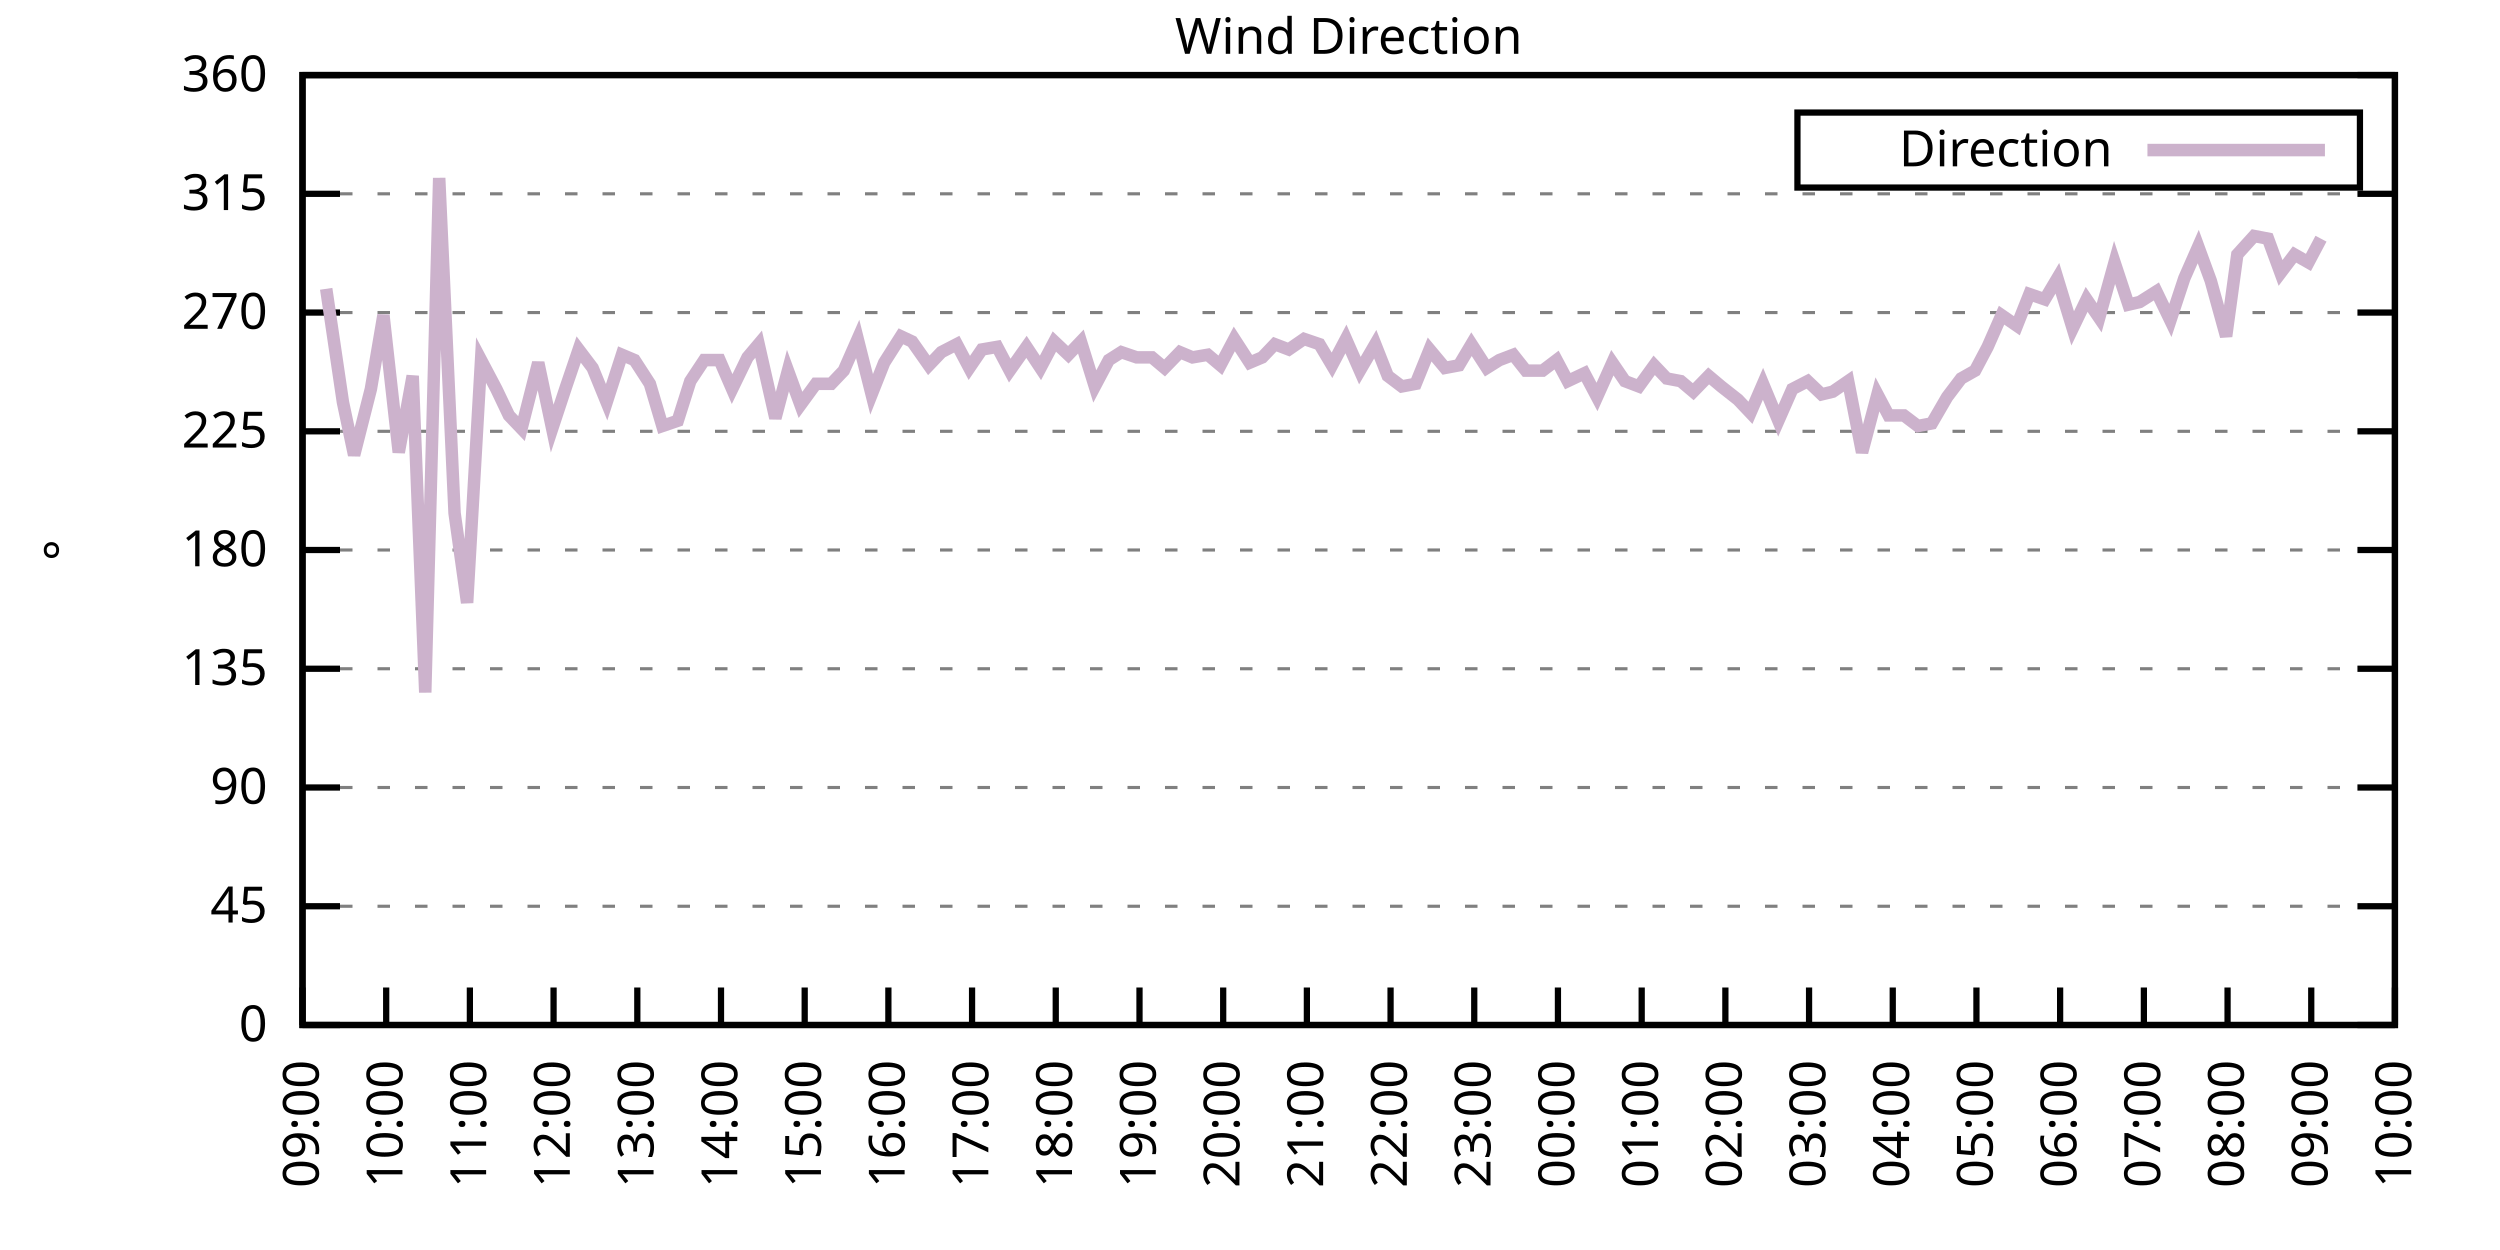
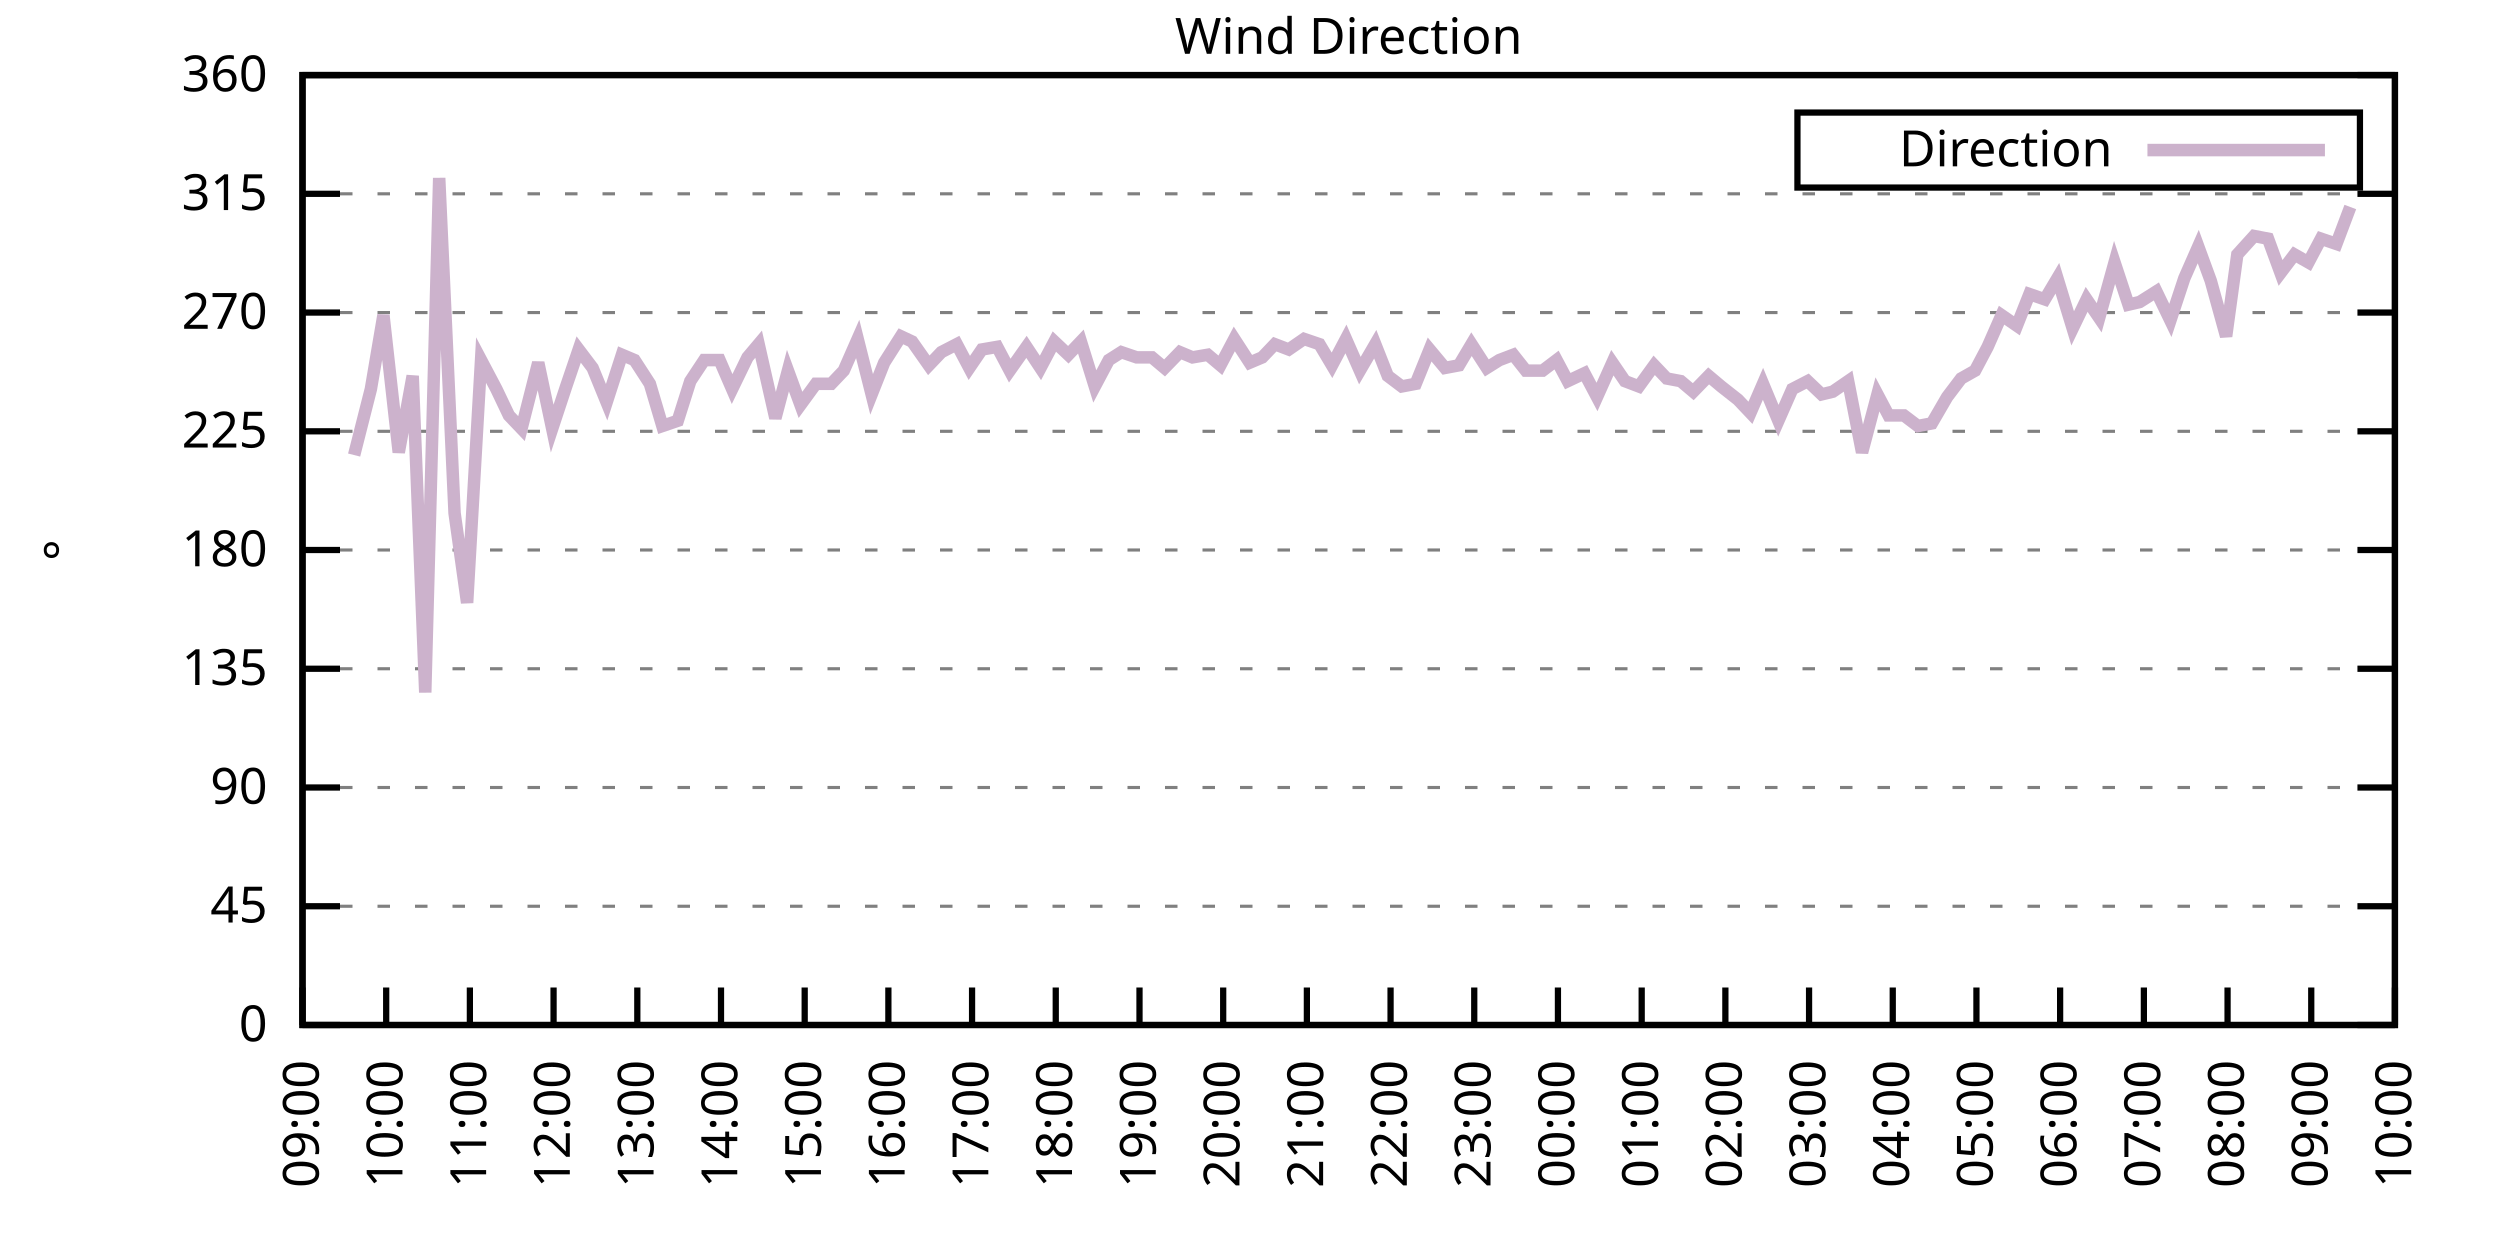
<svg xmlns="http://www.w3.org/2000/svg" xmlns:xlink="http://www.w3.org/1999/xlink" width="400" height="200" viewBox="0 0 400 200">
  <g id="gnuplot_canvas">
    <rect x="0" y="0" width="400" height="200" fill="none" />
    <defs>
      <circle id="gpDot" r="0.5" stroke-width="0.5" stroke="currentColor" />
      <path id="gpPt0" stroke-width="0.333" stroke="currentColor" d="M-1,0 h2 M0,-1 v2" />
      <path id="gpPt1" stroke-width="0.333" stroke="currentColor" d="M-1,-1 L1,1 M1,-1 L-1,1" />
      <path id="gpPt2" stroke-width="0.333" stroke="currentColor" d="M-1,0 L1,0 M0,-1 L0,1 M-1,-1 L1,1 M-1,1 L1,-1" />
      <rect id="gpPt3" stroke-width="0.333" stroke="currentColor" x="-1" y="-1" width="2" height="2" />
      <rect id="gpPt4" stroke-width="0.333" stroke="currentColor" fill="currentColor" x="-1" y="-1" width="2" height="2" />
      <circle id="gpPt5" stroke-width="0.333" stroke="currentColor" cx="0" cy="0" r="1" />
      <use xlink:href="#gpPt5" id="gpPt6" fill="currentColor" stroke="none" />
      <path id="gpPt7" stroke-width="0.333" stroke="currentColor" d="M0,-1.33 L-1.33,0.67 L1.33,0.67 z" />
      <use xlink:href="#gpPt7" id="gpPt8" fill="currentColor" stroke="none" />
      <use xlink:href="#gpPt7" id="gpPt9" stroke="currentColor" transform="rotate(180)" />
      <use xlink:href="#gpPt9" id="gpPt10" fill="currentColor" stroke="none" />
      <use xlink:href="#gpPt3" id="gpPt11" stroke="currentColor" transform="rotate(45)" />
      <use xlink:href="#gpPt11" id="gpPt12" fill="currentColor" stroke="none" />
      <path id="gpPt13" stroke-width="0.333" stroke="currentColor" d="M0,1.330 L1.265,0.411 L0.782,-1.067 L-0.782,-1.076 L-1.265,0.411 z" />
      <use xlink:href="#gpPt13" id="gpPt14" fill="currentColor" stroke="none" />
      <filter id="textbox" filterUnits="objectBoundingBox" x="0" y="0" height="1" width="1">
        <feFlood flood-color="white" flood-opacity="1" result="bgnd" />
        <feComposite in="SourceGraphic" in2="bgnd" operator="atop" />
      </filter>
      <filter id="greybox" filterUnits="objectBoundingBox" x="0" y="0" height="1" width="1">
        <feFlood flood-color="lightgrey" flood-opacity="1" result="grey" />
        <feComposite in="SourceGraphic" in2="grey" operator="atop" />
      </filter>
    </defs>
    <g fill="none" color="white" stroke="currentColor" stroke-width="1.00" stroke-linecap="butt" stroke-linejoin="miter">
</g>
    <g fill="none" color="black" stroke="currentColor" stroke-width="1.00" stroke-linecap="butt" stroke-linejoin="miter">
      <g stroke="none" shape-rendering="crispEdges">
        <polygon fill="rgb(255, 255, 255)" points="48.40,164.00 383.18,164.00 383.18,12.02 48.40,12.02 " />
      </g>
    </g>
    <g fill="none" color="black" stroke="currentColor" stroke-width="1.00" stroke-linecap="butt" stroke-linejoin="miter">
</g>
    <g fill="none" color="black" stroke="black" stroke-width="0.50" stroke-linecap="butt" stroke-linejoin="miter">
</g>
    <g fill="none" color="gray" stroke="currentColor" stroke-width="0.50" stroke-linecap="butt" stroke-linejoin="miter">
      <path stroke="gray" stroke-dasharray="2,4" class="gridline" d="M48.40,164.00 L383.19,164.00  " />
    </g>
    <g fill="none" color="gray" stroke="gray" stroke-width="1.00" stroke-linecap="butt" stroke-linejoin="miter">
</g>
    <g fill="none" color="black" stroke="currentColor" stroke-width="1.00" stroke-linecap="butt" stroke-linejoin="miter">
      <path stroke="black" d="M48.40,164.00 L54.40,164.00 M383.19,164.00 L377.19,164.00  " />
      <g transform="translate(42.80,166.60)" stroke="none" fill="black" font-family="Sans" font-size="8.00" text-anchor="end">
        <text>
          <tspan font-family="Sans"> 0</tspan>
        </text>
      </g>
    </g>
    <g fill="none" color="black" stroke="currentColor" stroke-width="1.00" stroke-linecap="butt" stroke-linejoin="miter">
</g>
    <g fill="none" color="black" stroke="black" stroke-width="0.50" stroke-linecap="butt" stroke-linejoin="miter">
</g>
    <g fill="none" color="gray" stroke="currentColor" stroke-width="0.50" stroke-linecap="butt" stroke-linejoin="miter">
      <path stroke="gray" stroke-dasharray="2,4" class="gridline" d="M48.40,145.00 L383.19,145.00  " />
    </g>
    <g fill="none" color="gray" stroke="gray" stroke-width="1.00" stroke-linecap="butt" stroke-linejoin="miter">
</g>
    <g fill="none" color="black" stroke="currentColor" stroke-width="1.00" stroke-linecap="butt" stroke-linejoin="miter">
      <path stroke="black" d="M48.40,145.00 L54.40,145.00 M383.19,145.00 L377.19,145.00  " />
      <g transform="translate(42.80,147.60)" stroke="none" fill="black" font-family="Sans" font-size="8.00" text-anchor="end">
        <text>
          <tspan font-family="Sans"> 45</tspan>
        </text>
      </g>
    </g>
    <g fill="none" color="black" stroke="currentColor" stroke-width="1.00" stroke-linecap="butt" stroke-linejoin="miter">
</g>
    <g fill="none" color="black" stroke="black" stroke-width="0.50" stroke-linecap="butt" stroke-linejoin="miter">
</g>
    <g fill="none" color="gray" stroke="currentColor" stroke-width="0.50" stroke-linecap="butt" stroke-linejoin="miter">
      <path stroke="gray" stroke-dasharray="2,4" class="gridline" d="M48.40,126.00 L383.19,126.00  " />
    </g>
    <g fill="none" color="gray" stroke="gray" stroke-width="1.00" stroke-linecap="butt" stroke-linejoin="miter">
</g>
    <g fill="none" color="black" stroke="currentColor" stroke-width="1.00" stroke-linecap="butt" stroke-linejoin="miter">
      <path stroke="black" d="M48.40,126.00 L54.40,126.00 M383.19,126.00 L377.19,126.00  " />
      <g transform="translate(42.80,128.60)" stroke="none" fill="black" font-family="Sans" font-size="8.00" text-anchor="end">
        <text>
          <tspan font-family="Sans"> 90</tspan>
        </text>
      </g>
    </g>
    <g fill="none" color="black" stroke="currentColor" stroke-width="1.00" stroke-linecap="butt" stroke-linejoin="miter">
</g>
    <g fill="none" color="black" stroke="black" stroke-width="0.50" stroke-linecap="butt" stroke-linejoin="miter">
</g>
    <g fill="none" color="gray" stroke="currentColor" stroke-width="0.50" stroke-linecap="butt" stroke-linejoin="miter">
      <path stroke="gray" stroke-dasharray="2,4" class="gridline" d="M48.40,107.00 L383.19,107.00  " />
    </g>
    <g fill="none" color="gray" stroke="gray" stroke-width="1.00" stroke-linecap="butt" stroke-linejoin="miter">
</g>
    <g fill="none" color="black" stroke="currentColor" stroke-width="1.00" stroke-linecap="butt" stroke-linejoin="miter">
      <path stroke="black" d="M48.40,107.00 L54.40,107.00 M383.19,107.00 L377.19,107.00  " />
      <g transform="translate(42.80,109.60)" stroke="none" fill="black" font-family="Sans" font-size="8.00" text-anchor="end">
        <text>
          <tspan font-family="Sans"> 135</tspan>
        </text>
      </g>
    </g>
    <g fill="none" color="black" stroke="currentColor" stroke-width="1.00" stroke-linecap="butt" stroke-linejoin="miter">
</g>
    <g fill="none" color="black" stroke="black" stroke-width="0.50" stroke-linecap="butt" stroke-linejoin="miter">
</g>
    <g fill="none" color="gray" stroke="currentColor" stroke-width="0.50" stroke-linecap="butt" stroke-linejoin="miter">
      <path stroke="gray" stroke-dasharray="2,4" class="gridline" d="M48.40,88.00 L383.19,88.00  " />
    </g>
    <g fill="none" color="gray" stroke="gray" stroke-width="1.00" stroke-linecap="butt" stroke-linejoin="miter">
</g>
    <g fill="none" color="black" stroke="currentColor" stroke-width="1.00" stroke-linecap="butt" stroke-linejoin="miter">
      <path stroke="black" d="M48.40,88.00 L54.40,88.00 M383.19,88.00 L377.19,88.00  " />
      <g transform="translate(42.80,90.60)" stroke="none" fill="black" font-family="Sans" font-size="8.00" text-anchor="end">
        <text>
          <tspan font-family="Sans"> 180</tspan>
        </text>
      </g>
    </g>
    <g fill="none" color="black" stroke="currentColor" stroke-width="1.00" stroke-linecap="butt" stroke-linejoin="miter">
</g>
    <g fill="none" color="black" stroke="black" stroke-width="0.50" stroke-linecap="butt" stroke-linejoin="miter">
</g>
    <g fill="none" color="gray" stroke="currentColor" stroke-width="0.50" stroke-linecap="butt" stroke-linejoin="miter">
      <path stroke="gray" stroke-dasharray="2,4" class="gridline" d="M48.40,69.01 L383.19,69.01  " />
    </g>
    <g fill="none" color="gray" stroke="gray" stroke-width="1.00" stroke-linecap="butt" stroke-linejoin="miter">
</g>
    <g fill="none" color="black" stroke="currentColor" stroke-width="1.00" stroke-linecap="butt" stroke-linejoin="miter">
      <path stroke="black" d="M48.40,69.01 L54.40,69.01 M383.19,69.01 L377.19,69.01  " />
      <g transform="translate(42.80,71.61)" stroke="none" fill="black" font-family="Sans" font-size="8.00" text-anchor="end">
        <text>
          <tspan font-family="Sans"> 225</tspan>
        </text>
      </g>
    </g>
    <g fill="none" color="black" stroke="currentColor" stroke-width="1.00" stroke-linecap="butt" stroke-linejoin="miter">
</g>
    <g fill="none" color="black" stroke="black" stroke-width="0.50" stroke-linecap="butt" stroke-linejoin="miter">
</g>
    <g fill="none" color="gray" stroke="currentColor" stroke-width="0.50" stroke-linecap="butt" stroke-linejoin="miter">
      <path stroke="gray" stroke-dasharray="2,4" class="gridline" d="M48.40,50.01 L383.19,50.01  " />
    </g>
    <g fill="none" color="gray" stroke="gray" stroke-width="1.00" stroke-linecap="butt" stroke-linejoin="miter">
</g>
    <g fill="none" color="black" stroke="currentColor" stroke-width="1.00" stroke-linecap="butt" stroke-linejoin="miter">
      <path stroke="black" d="M48.40,50.01 L54.40,50.01 M383.19,50.01 L377.19,50.01  " />
      <g transform="translate(42.80,52.61)" stroke="none" fill="black" font-family="Sans" font-size="8.00" text-anchor="end">
        <text>
          <tspan font-family="Sans"> 270</tspan>
        </text>
      </g>
    </g>
    <g fill="none" color="black" stroke="currentColor" stroke-width="1.00" stroke-linecap="butt" stroke-linejoin="miter">
</g>
    <g fill="none" color="black" stroke="black" stroke-width="0.50" stroke-linecap="butt" stroke-linejoin="miter">
</g>
    <g fill="none" color="gray" stroke="currentColor" stroke-width="0.50" stroke-linecap="butt" stroke-linejoin="miter">
      <path stroke="gray" stroke-dasharray="2,4" class="gridline" d="M48.40,31.01 L383.19,31.01  " />
    </g>
    <g fill="none" color="gray" stroke="gray" stroke-width="1.00" stroke-linecap="butt" stroke-linejoin="miter">
</g>
    <g fill="none" color="black" stroke="currentColor" stroke-width="1.00" stroke-linecap="butt" stroke-linejoin="miter">
      <path stroke="black" d="M48.40,31.01 L54.40,31.01 M383.19,31.01 L377.19,31.01  " />
      <g transform="translate(42.80,33.61)" stroke="none" fill="black" font-family="Sans" font-size="8.00" text-anchor="end">
        <text>
          <tspan font-family="Sans"> 315</tspan>
        </text>
      </g>
    </g>
    <g fill="none" color="black" stroke="currentColor" stroke-width="1.00" stroke-linecap="butt" stroke-linejoin="miter">
</g>
    <g fill="none" color="black" stroke="black" stroke-width="0.50" stroke-linecap="butt" stroke-linejoin="miter">
</g>
    <g fill="none" color="gray" stroke="currentColor" stroke-width="0.50" stroke-linecap="butt" stroke-linejoin="miter">
      <path stroke="gray" stroke-dasharray="2,4" class="gridline" d="M48.40,12.01 L383.19,12.01  " />
    </g>
    <g fill="none" color="gray" stroke="gray" stroke-width="1.00" stroke-linecap="butt" stroke-linejoin="miter">
</g>
    <g fill="none" color="black" stroke="currentColor" stroke-width="1.00" stroke-linecap="butt" stroke-linejoin="miter">
      <path stroke="black" d="M48.40,12.01 L54.40,12.01 M383.19,12.01 L377.19,12.01  " />
      <g transform="translate(42.80,14.61)" stroke="none" fill="black" font-family="Sans" font-size="8.00" text-anchor="end">
        <text>
          <tspan font-family="Sans"> 360</tspan>
        </text>
      </g>
    </g>
    <g fill="none" color="black" stroke="currentColor" stroke-width="1.00" stroke-linecap="butt" stroke-linejoin="miter">
      <path stroke="black" d="M48.40,164.00 L48.40,158.00  " />
      <g transform="translate(51.00,169.60) rotate(270.00)" stroke="none" fill="black" font-family="Sans" font-size="8.00" text-anchor="end">
        <text>
          <tspan font-family="Sans">09:00</tspan>
        </text>
      </g>
    </g>
    <g fill="none" color="black" stroke="currentColor" stroke-width="1.00" stroke-linecap="butt" stroke-linejoin="miter">
      <path stroke="black" d="M61.79,164.00 L61.79,158.00  " />
      <g transform="translate(64.39,169.60) rotate(270.00)" stroke="none" fill="black" font-family="Sans" font-size="8.00" text-anchor="end">
        <text>
          <tspan font-family="Sans">10:00</tspan>
        </text>
      </g>
    </g>
    <g fill="none" color="black" stroke="currentColor" stroke-width="1.00" stroke-linecap="butt" stroke-linejoin="miter">
      <path stroke="black" d="M75.18,164.00 L75.18,158.00  " />
      <g transform="translate(77.78,169.60) rotate(270.00)" stroke="none" fill="black" font-family="Sans" font-size="8.00" text-anchor="end">
        <text>
          <tspan font-family="Sans">11:00</tspan>
        </text>
      </g>
    </g>
    <g fill="none" color="black" stroke="currentColor" stroke-width="1.00" stroke-linecap="butt" stroke-linejoin="miter">
      <path stroke="black" d="M88.57,164.00 L88.57,158.00  " />
      <g transform="translate(91.17,169.60) rotate(270.00)" stroke="none" fill="black" font-family="Sans" font-size="8.00" text-anchor="end">
        <text>
          <tspan font-family="Sans">12:00</tspan>
        </text>
      </g>
    </g>
    <g fill="none" color="black" stroke="currentColor" stroke-width="1.00" stroke-linecap="butt" stroke-linejoin="miter">
      <path stroke="black" d="M101.97,164.00 L101.97,158.00  " />
      <g transform="translate(104.57,169.60) rotate(270.00)" stroke="none" fill="black" font-family="Sans" font-size="8.00" text-anchor="end">
        <text>
          <tspan font-family="Sans">13:00</tspan>
        </text>
      </g>
    </g>
    <g fill="none" color="black" stroke="currentColor" stroke-width="1.00" stroke-linecap="butt" stroke-linejoin="miter">
      <path stroke="black" d="M115.36,164.00 L115.36,158.00  " />
      <g transform="translate(117.96,169.60) rotate(270.00)" stroke="none" fill="black" font-family="Sans" font-size="8.00" text-anchor="end">
        <text>
          <tspan font-family="Sans">14:00</tspan>
        </text>
      </g>
    </g>
    <g fill="none" color="black" stroke="currentColor" stroke-width="1.00" stroke-linecap="butt" stroke-linejoin="miter">
      <path stroke="black" d="M128.75,164.00 L128.75,158.00  " />
      <g transform="translate(131.35,169.60) rotate(270.00)" stroke="none" fill="black" font-family="Sans" font-size="8.00" text-anchor="end">
        <text>
          <tspan font-family="Sans">15:00</tspan>
        </text>
      </g>
    </g>
    <g fill="none" color="black" stroke="currentColor" stroke-width="1.00" stroke-linecap="butt" stroke-linejoin="miter">
      <path stroke="black" d="M142.14,164.00 L142.14,158.00  " />
      <g transform="translate(144.74,169.60) rotate(270.00)" stroke="none" fill="black" font-family="Sans" font-size="8.00" text-anchor="end">
        <text>
          <tspan font-family="Sans">16:00</tspan>
        </text>
      </g>
    </g>
    <g fill="none" color="black" stroke="currentColor" stroke-width="1.00" stroke-linecap="butt" stroke-linejoin="miter">
      <path stroke="black" d="M155.53,164.00 L155.53,158.00  " />
      <g transform="translate(158.13,169.60) rotate(270.00)" stroke="none" fill="black" font-family="Sans" font-size="8.00" text-anchor="end">
        <text>
          <tspan font-family="Sans">17:00</tspan>
        </text>
      </g>
    </g>
    <g fill="none" color="black" stroke="currentColor" stroke-width="1.00" stroke-linecap="butt" stroke-linejoin="miter">
      <path stroke="black" d="M168.92,164.00 L168.92,158.00  " />
      <g transform="translate(171.52,169.60) rotate(270.00)" stroke="none" fill="black" font-family="Sans" font-size="8.00" text-anchor="end">
        <text>
          <tspan font-family="Sans">18:00</tspan>
        </text>
      </g>
    </g>
    <g fill="none" color="black" stroke="currentColor" stroke-width="1.00" stroke-linecap="butt" stroke-linejoin="miter">
      <path stroke="black" d="M182.32,164.00 L182.32,158.00  " />
      <g transform="translate(184.92,169.60) rotate(270.00)" stroke="none" fill="black" font-family="Sans" font-size="8.00" text-anchor="end">
        <text>
          <tspan font-family="Sans">19:00</tspan>
        </text>
      </g>
    </g>
    <g fill="none" color="black" stroke="currentColor" stroke-width="1.00" stroke-linecap="butt" stroke-linejoin="miter">
      <path stroke="black" d="M195.71,164.00 L195.71,158.00  " />
      <g transform="translate(198.31,169.60) rotate(270.00)" stroke="none" fill="black" font-family="Sans" font-size="8.00" text-anchor="end">
        <text>
          <tspan font-family="Sans">20:00</tspan>
        </text>
      </g>
    </g>
    <g fill="none" color="black" stroke="currentColor" stroke-width="1.00" stroke-linecap="butt" stroke-linejoin="miter">
      <path stroke="black" d="M209.10,164.00 L209.10,158.00  " />
      <g transform="translate(211.70,169.60) rotate(270.00)" stroke="none" fill="black" font-family="Sans" font-size="8.00" text-anchor="end">
        <text>
          <tspan font-family="Sans">21:00</tspan>
        </text>
      </g>
    </g>
    <g fill="none" color="black" stroke="currentColor" stroke-width="1.00" stroke-linecap="butt" stroke-linejoin="miter">
      <path stroke="black" d="M222.49,164.00 L222.49,158.00  " />
      <g transform="translate(225.09,169.60) rotate(270.00)" stroke="none" fill="black" font-family="Sans" font-size="8.00" text-anchor="end">
        <text>
          <tspan font-family="Sans">22:00</tspan>
        </text>
      </g>
    </g>
    <g fill="none" color="black" stroke="currentColor" stroke-width="1.00" stroke-linecap="butt" stroke-linejoin="miter">
      <path stroke="black" d="M235.88,164.00 L235.88,158.00  " />
      <g transform="translate(238.48,169.60) rotate(270.00)" stroke="none" fill="black" font-family="Sans" font-size="8.00" text-anchor="end">
        <text>
          <tspan font-family="Sans">23:00</tspan>
        </text>
      </g>
    </g>
    <g fill="none" color="black" stroke="currentColor" stroke-width="1.00" stroke-linecap="butt" stroke-linejoin="miter">
      <path stroke="black" d="M249.27,164.00 L249.27,158.00  " />
      <g transform="translate(251.87,169.60) rotate(270.00)" stroke="none" fill="black" font-family="Sans" font-size="8.00" text-anchor="end">
        <text>
          <tspan font-family="Sans">00:00</tspan>
        </text>
      </g>
    </g>
    <g fill="none" color="black" stroke="currentColor" stroke-width="1.00" stroke-linecap="butt" stroke-linejoin="miter">
      <path stroke="black" d="M262.67,164.00 L262.67,158.00  " />
      <g transform="translate(265.27,169.60) rotate(270.00)" stroke="none" fill="black" font-family="Sans" font-size="8.00" text-anchor="end">
        <text>
          <tspan font-family="Sans">01:00</tspan>
        </text>
      </g>
    </g>
    <g fill="none" color="black" stroke="currentColor" stroke-width="1.00" stroke-linecap="butt" stroke-linejoin="miter">
      <path stroke="black" d="M276.06,164.00 L276.06,158.00  " />
      <g transform="translate(278.66,169.60) rotate(270.00)" stroke="none" fill="black" font-family="Sans" font-size="8.00" text-anchor="end">
        <text>
          <tspan font-family="Sans">02:00</tspan>
        </text>
      </g>
    </g>
    <g fill="none" color="black" stroke="currentColor" stroke-width="1.00" stroke-linecap="butt" stroke-linejoin="miter">
      <path stroke="black" d="M289.45,164.00 L289.45,158.00  " />
      <g transform="translate(292.05,169.60) rotate(270.00)" stroke="none" fill="black" font-family="Sans" font-size="8.00" text-anchor="end">
        <text>
          <tspan font-family="Sans">03:00</tspan>
        </text>
      </g>
    </g>
    <g fill="none" color="black" stroke="currentColor" stroke-width="1.00" stroke-linecap="butt" stroke-linejoin="miter">
      <path stroke="black" d="M302.84,164.00 L302.84,158.00  " />
      <g transform="translate(305.44,169.60) rotate(270.00)" stroke="none" fill="black" font-family="Sans" font-size="8.00" text-anchor="end">
        <text>
          <tspan font-family="Sans">04:00</tspan>
        </text>
      </g>
    </g>
    <g fill="none" color="black" stroke="currentColor" stroke-width="1.00" stroke-linecap="butt" stroke-linejoin="miter">
      <path stroke="black" d="M316.23,164.00 L316.23,158.00  " />
      <g transform="translate(318.83,169.60) rotate(270.00)" stroke="none" fill="black" font-family="Sans" font-size="8.00" text-anchor="end">
        <text>
          <tspan font-family="Sans">05:00</tspan>
        </text>
      </g>
    </g>
    <g fill="none" color="black" stroke="currentColor" stroke-width="1.00" stroke-linecap="butt" stroke-linejoin="miter">
      <path stroke="black" d="M329.62,164.00 L329.62,158.00  " />
      <g transform="translate(332.22,169.60) rotate(270.00)" stroke="none" fill="black" font-family="Sans" font-size="8.00" text-anchor="end">
        <text>
          <tspan font-family="Sans">06:00</tspan>
        </text>
      </g>
    </g>
    <g fill="none" color="black" stroke="currentColor" stroke-width="1.00" stroke-linecap="butt" stroke-linejoin="miter">
      <path stroke="black" d="M343.02,164.00 L343.02,158.00  " />
      <g transform="translate(345.62,169.60) rotate(270.00)" stroke="none" fill="black" font-family="Sans" font-size="8.00" text-anchor="end">
        <text>
          <tspan font-family="Sans">07:00</tspan>
        </text>
      </g>
    </g>
    <g fill="none" color="black" stroke="currentColor" stroke-width="1.00" stroke-linecap="butt" stroke-linejoin="miter">
      <path stroke="black" d="M356.41,164.00 L356.41,158.00  " />
      <g transform="translate(359.01,169.60) rotate(270.00)" stroke="none" fill="black" font-family="Sans" font-size="8.00" text-anchor="end">
        <text>
          <tspan font-family="Sans">08:00</tspan>
        </text>
      </g>
    </g>
    <g fill="none" color="black" stroke="currentColor" stroke-width="1.00" stroke-linecap="butt" stroke-linejoin="miter">
      <path stroke="black" d="M369.80,164.00 L369.80,158.00  " />
      <g transform="translate(372.40,169.60) rotate(270.00)" stroke="none" fill="black" font-family="Sans" font-size="8.00" text-anchor="end">
        <text>
          <tspan font-family="Sans">09:00</tspan>
        </text>
      </g>
    </g>
    <g fill="none" color="black" stroke="currentColor" stroke-width="1.00" stroke-linecap="butt" stroke-linejoin="miter">
      <path stroke="black" d="M383.19,164.00 L383.19,158.00  " />
      <g transform="translate(385.79,169.60) rotate(270.00)" stroke="none" fill="black" font-family="Sans" font-size="8.00" text-anchor="end">
        <text>
          <tspan font-family="Sans">10:00</tspan>
        </text>
      </g>
    </g>
    <g fill="none" color="black" stroke="currentColor" stroke-width="1.00" stroke-linecap="butt" stroke-linejoin="miter">
</g>
    <g fill="none" color="black" stroke="currentColor" stroke-width="1.00" stroke-linecap="butt" stroke-linejoin="miter">
      <path stroke="black" d="M48.40,12.01 L48.40,164.00 L383.19,164.00 L383.19,12.01 L48.40,12.01 Z  " />
    </g>
    <g fill="none" color="black" stroke="currentColor" stroke-width="1.00" stroke-linecap="butt" stroke-linejoin="miter">
</g>
    <g fill="none" color="black" stroke="currentColor" stroke-width="1.00" stroke-linecap="butt" stroke-linejoin="miter">
      <path stroke="black" d="M287.59,30.01 L287.59,18.01 L377.59,18.01 L377.59,30.01 L287.59,30.01 Z  " />
    </g>
    <g id="Wind_direction_plot_1">
      <g fill="none" color="white" stroke="black" stroke-width="2.00" stroke-linecap="butt" stroke-linejoin="miter">
</g>
      <g fill="none" color="black" stroke="currentColor" stroke-width="2.00" stroke-linecap="butt" stroke-linejoin="miter">
        <g transform="translate(337.99,26.61)" stroke="none" fill="black" font-family="Sans" font-size="8.00" text-anchor="end">
          <text>
            <tspan font-family="Sans">Direction</tspan>
          </text>
        </g>
      </g>
      <g fill="none" color="black" stroke="currentColor" stroke-width="2.00" stroke-linecap="butt" stroke-linejoin="miter">
-         <path stroke="rgb(204, 178, 204)" d="M343.59,24.01 L371.99,24.01 M52.19,46.21 L54.87,64.36 L56.66,72.81 L59.34,62.25 L61.35,50.43 L63.80,72.38   L66.03,60.14 L68.04,110.80 L70.27,28.48 L72.73,82.09 L74.74,96.45 L76.97,57.61 L79.42,62.25 L81.43,66.47   L83.44,68.58 L86.12,58.03 L88.35,68.58 L90.58,61.83 L92.59,55.92 L94.82,58.87 L97.06,64.36 L99.51,56.76   L101.52,57.61 L103.98,61.41 L105.98,68.16 L108.44,67.32 L110.45,60.98 L112.68,57.61 L115.13,57.61 L117.14,62.25   L119.60,57.18 L121.38,55.07 L124.06,66.90 L126.07,59.30 L128.08,64.78 L130.54,61.41 L132.99,61.41 L135.00,59.30   L137.23,54.23 L139.46,63.10 L141.47,58.03 L144.15,53.81 L145.94,54.65 L148.61,58.45 L150.62,56.34 L153.08,55.07   L155.09,58.87 L157.10,55.92 L159.55,55.50 L161.56,59.30 L164.24,55.50 L166.47,58.87 L168.70,54.65 L170.93,56.76   L172.94,54.65 L175.17,61.83 L177.41,57.61 L179.41,56.34 L181.87,57.18 L184.32,57.18 L186.33,58.87 L188.79,56.34   L190.80,57.18 L193.25,56.76 L195.26,58.45 L197.49,54.23 L199.95,58.03 L201.96,57.18 L203.97,55.07 L206.20,55.92   L208.65,54.23 L211.11,55.07 L213.12,58.45 L215.35,54.23 L217.58,59.30 L220.04,55.07 L222.04,60.14 L224.28,61.83   L226.51,61.41 L228.74,55.92 L231.20,58.87 L233.43,58.45 L235.44,55.07 L237.89,58.87 L239.90,57.61 L242.13,56.76   L244.14,59.30 L246.82,59.30 L249.05,57.61 L250.84,60.98 L253.51,59.72 L255.52,63.52 L257.98,58.03 L259.99,60.98   L262.22,61.83 L264.67,58.45 L266.68,60.56 L268.92,60.98 L270.92,62.67 L273.38,60.14 L275.39,61.83 L278.07,63.94   L280.07,66.05 L282.08,61.41 L284.54,67.32 L286.77,62.25 L289.23,60.98 L291.46,63.10 L293.24,62.67 L295.70,60.98   L297.93,72.38 L300.39,63.10 L302.17,66.47 L304.63,66.47 L306.86,68.16 L309.09,67.74 L311.54,63.52 L313.78,60.56   L316.01,59.30 L318.02,55.50 L320.25,50.43 L322.70,52.12 L324.71,47.05 L327.17,47.90 L329.18,44.52 L331.63,52.54   L333.86,47.90 L335.87,50.85 L338.33,41.99 L340.56,48.74 L342.35,48.32 L345.02,46.63 L347.26,51.27 L349.49,44.52   L351.72,39.45 L353.73,44.94 L356.18,53.81 L357.97,40.72 L360.65,37.76 L362.88,38.19 L364.89,43.67 L367.12,40.72   L369.35,41.99 L371.36,38.19  " />
+         <path stroke="rgb(204, 178, 204)" d="M343.59,24.01 L371.99,24.01 M56.66,72.81 L59.34,62.25 L61.35,50.43 L63.80,72.38 L66.03,60.14 L68.04,110.80   L70.27,28.48 L72.73,82.09 L74.74,96.45 L76.97,57.61 L79.42,62.25 L81.43,66.47 L83.44,68.58 L86.12,58.03   L88.35,68.58 L90.58,61.83 L92.59,55.92 L94.82,58.87 L97.06,64.36 L99.51,56.76 L101.52,57.61 L103.98,61.41   L105.98,68.16 L108.44,67.32 L110.45,60.98 L112.68,57.61 L115.13,57.61 L117.14,62.25 L119.60,57.18 L121.38,55.07   L124.06,66.90 L126.07,59.30 L128.08,64.78 L130.54,61.41 L132.99,61.41 L135.00,59.30 L137.23,54.23 L139.46,63.10   L141.47,58.03 L144.15,53.81 L145.94,54.65 L148.61,58.45 L150.62,56.34 L153.08,55.07 L155.09,58.87 L157.10,55.92   L159.55,55.50 L161.56,59.30 L164.24,55.50 L166.47,58.87 L168.70,54.65 L170.93,56.76 L172.94,54.65 L175.17,61.83   L177.41,57.61 L179.41,56.34 L181.87,57.18 L184.32,57.18 L186.33,58.87 L188.79,56.34 L190.80,57.18 L193.25,56.76   L195.26,58.45 L197.49,54.23 L199.95,58.03 L201.96,57.18 L203.97,55.07 L206.20,55.92 L208.65,54.23 L211.11,55.07   L213.12,58.45 L215.35,54.23 L217.58,59.30 L220.04,55.07 L222.04,60.14 L224.28,61.83 L226.51,61.41 L228.74,55.92   L231.20,58.87 L233.43,58.45 L235.44,55.07 L237.89,58.87 L239.90,57.61 L242.13,56.76 L244.14,59.30 L246.82,59.30   L249.05,57.61 L250.84,60.98 L253.51,59.72 L255.52,63.52 L257.98,58.03 L259.99,60.98 L262.22,61.83 L264.67,58.45   L266.68,60.56 L268.92,60.98 L270.92,62.67 L273.38,60.14 L275.39,61.83 L278.07,63.94 L280.07,66.05 L282.08,61.41   L284.54,67.32 L286.77,62.25 L289.23,60.98 L291.46,63.10 L293.24,62.67 L295.70,60.98 L297.93,72.38 L300.39,63.10   L302.17,66.47 L304.63,66.47 L306.86,68.16 L309.09,67.74 L311.54,63.52 L313.78,60.56 L316.01,59.30 L318.02,55.50   L320.25,50.43 L322.70,52.12 L324.71,47.05 L327.17,47.90 L329.18,44.52 L331.63,52.54 L333.86,47.90 L335.87,50.85   L338.33,41.99 L340.56,48.74 L342.35,48.32 L345.02,46.63 L347.26,51.27 L349.49,44.52 L351.72,39.45 L353.73,44.94   L356.18,53.81 L357.97,40.72 L360.65,37.76 L362.88,38.19 L364.89,43.67 L367.12,40.72 L369.35,41.99 L371.36,38.19   L373.82,39.03 L376.05,33.12  " />
      </g>
    </g>
    <g fill="none" color="black" stroke="currentColor" stroke-width="2.00" stroke-linecap="butt" stroke-linejoin="miter">
</g>
    <g fill="none" color="black" stroke="black" stroke-width="1.00" stroke-linecap="butt" stroke-linejoin="miter">
</g>
    <g fill="none" color="black" stroke="currentColor" stroke-width="1.00" stroke-linecap="butt" stroke-linejoin="miter">
      <path stroke="black" d="M48.40,12.01 L48.40,164.00 L383.19,164.00 L383.19,12.01 L48.40,12.01 Z  " />
      <g transform="translate(12.80,88.01) rotate(270.00)" stroke="none" fill="black" font-family="Sans" font-size="8.00" text-anchor="middle">
        <text>
          <tspan font-family="Sans">°</tspan>
        </text>
      </g>
    </g>
    <g fill="none" color="black" stroke="currentColor" stroke-width="1.00" stroke-linecap="butt" stroke-linejoin="miter">
</g>
    <g fill="none" color="black" stroke="currentColor" stroke-width="1.00" stroke-linecap="butt" stroke-linejoin="miter">
      <g transform="translate(215.79,8.61)" stroke="none" fill="black" font-family="Sans" font-size="8.00" text-anchor="middle">
        <text>
          <tspan font-family="Sans">Wind Direction</tspan>
        </text>
      </g>
    </g>
    <g fill="none" color="black" stroke="currentColor" stroke-width="1.00" stroke-linecap="butt" stroke-linejoin="miter">
</g>
  </g>
</svg>
